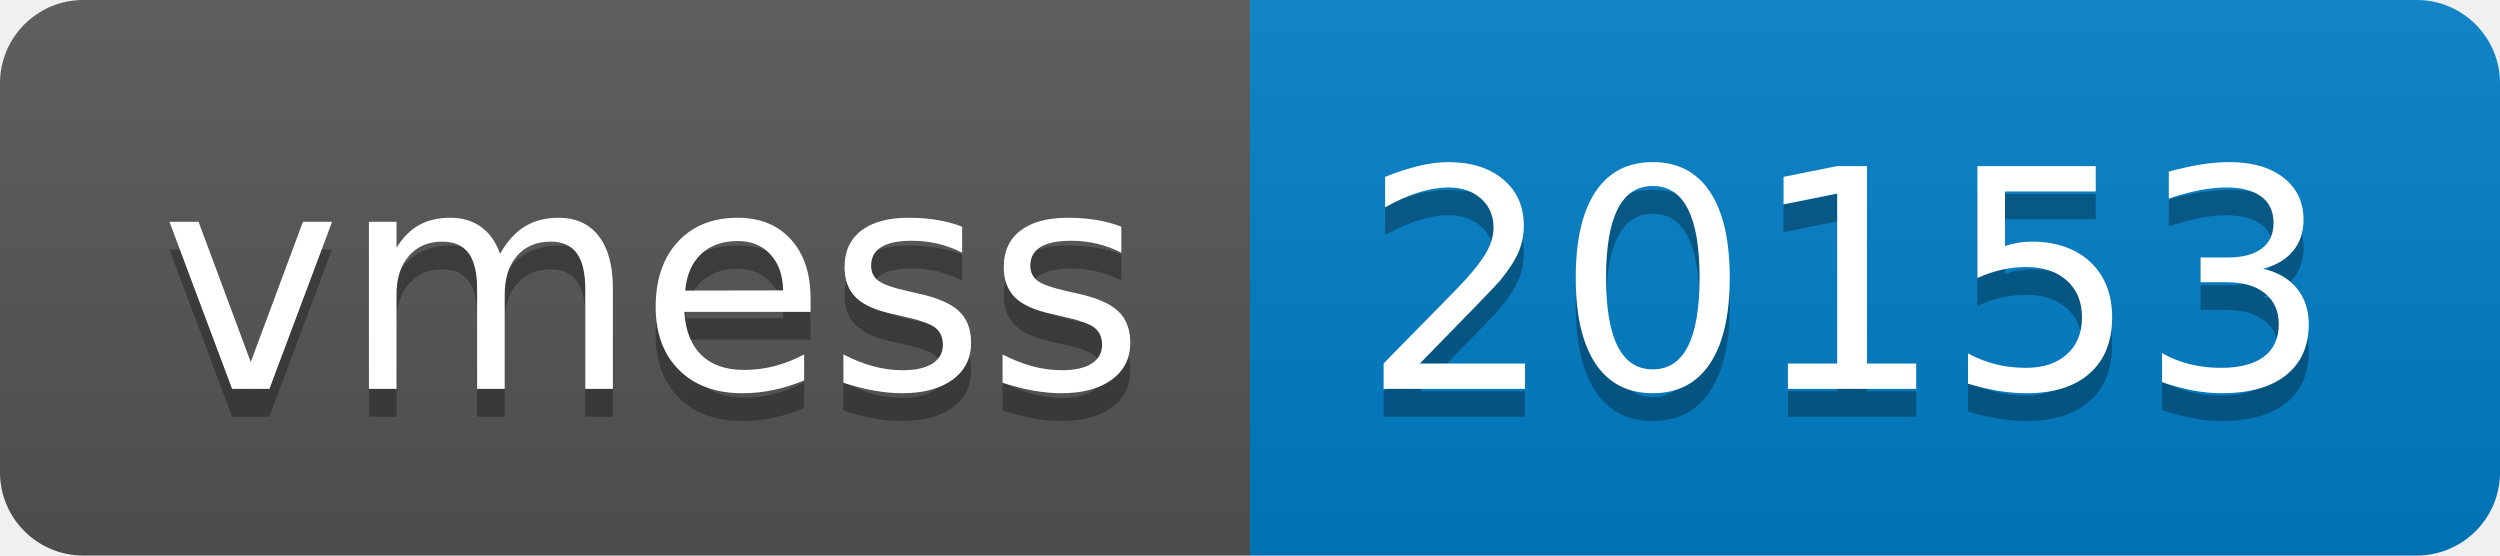
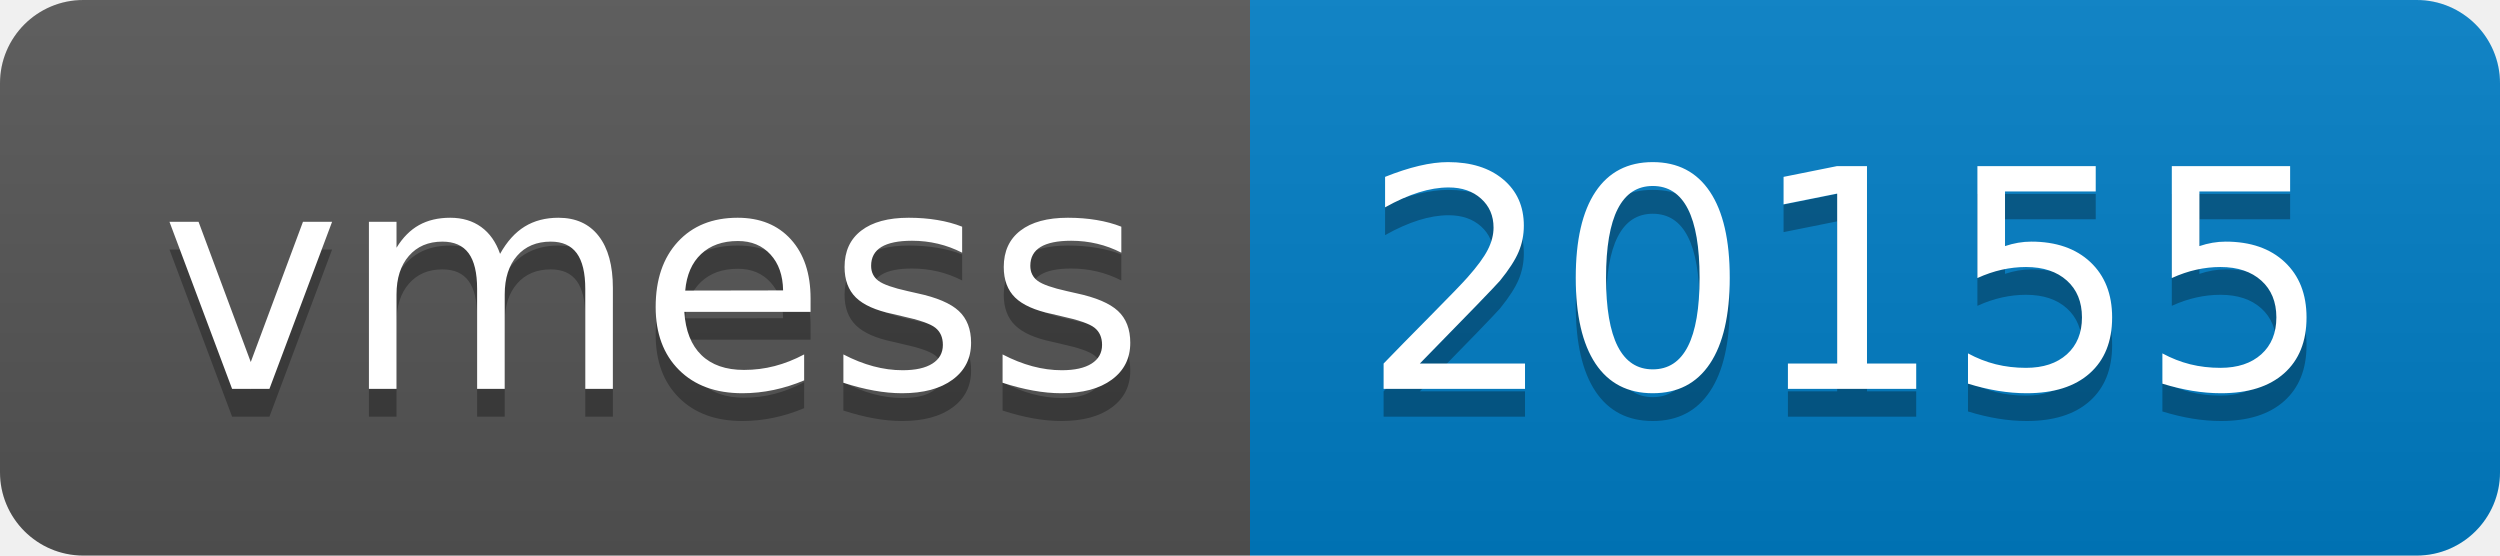
- <svg xmlns="http://www.w3.org/2000/svg" width="90" height="20" role="img" aria-label="vmess: 20153">
+ <svg xmlns="http://www.w3.org/2000/svg" width="90" height="20" role="img" aria-label="vmess: 20155">
  <linearGradient id="s" x2="0" y2="100%">
    <stop offset="0" stop-color="#bbb" stop-opacity=".1" />
    <stop offset="1" stop-opacity=".1" />
  </linearGradient>
  <clipPath id="r">
    <rect width="90" height="20" rx="3" fill="#fff" />
  </clipPath>
  <g clip-path="url(#r)">
    <rect width="45" height="20" fill="#555" />
    <rect x="45" width="45" height="20" fill="#007ec6" />
    <rect width="90" height="20" fill="url(#s)" />
  </g>
  <g fill="#fff" text-anchor="middle" font-family="Verdana,Geneva,DejaVu Sans,sans-serif" text-rendering="geometricPrecision" font-size="110">
    <text aria-hidden="true" x="235" y="150" fill="#010101" fill-opacity=".3" transform="scale(.1)" textLength="350">vmess</text>
    <text x="235" y="140" transform="scale(.1)" fill="#fff" textLength="350">vmess</text>
-     <text aria-hidden="true" x="665" y="150" fill="#010101" fill-opacity=".3" transform="scale(.1)" textLength="350">20153</text>
-     <text x="665" y="140" transform="scale(.1)" fill="#fff" textLength="350">20153</text>
+     <text aria-hidden="true" x="665" y="150" fill="#010101" fill-opacity=".3" transform="scale(.1)" textLength="350">20155</text>
+     <text x="665" y="140" transform="scale(.1)" fill="#fff" textLength="350">20155</text>
  </g>
</svg>
